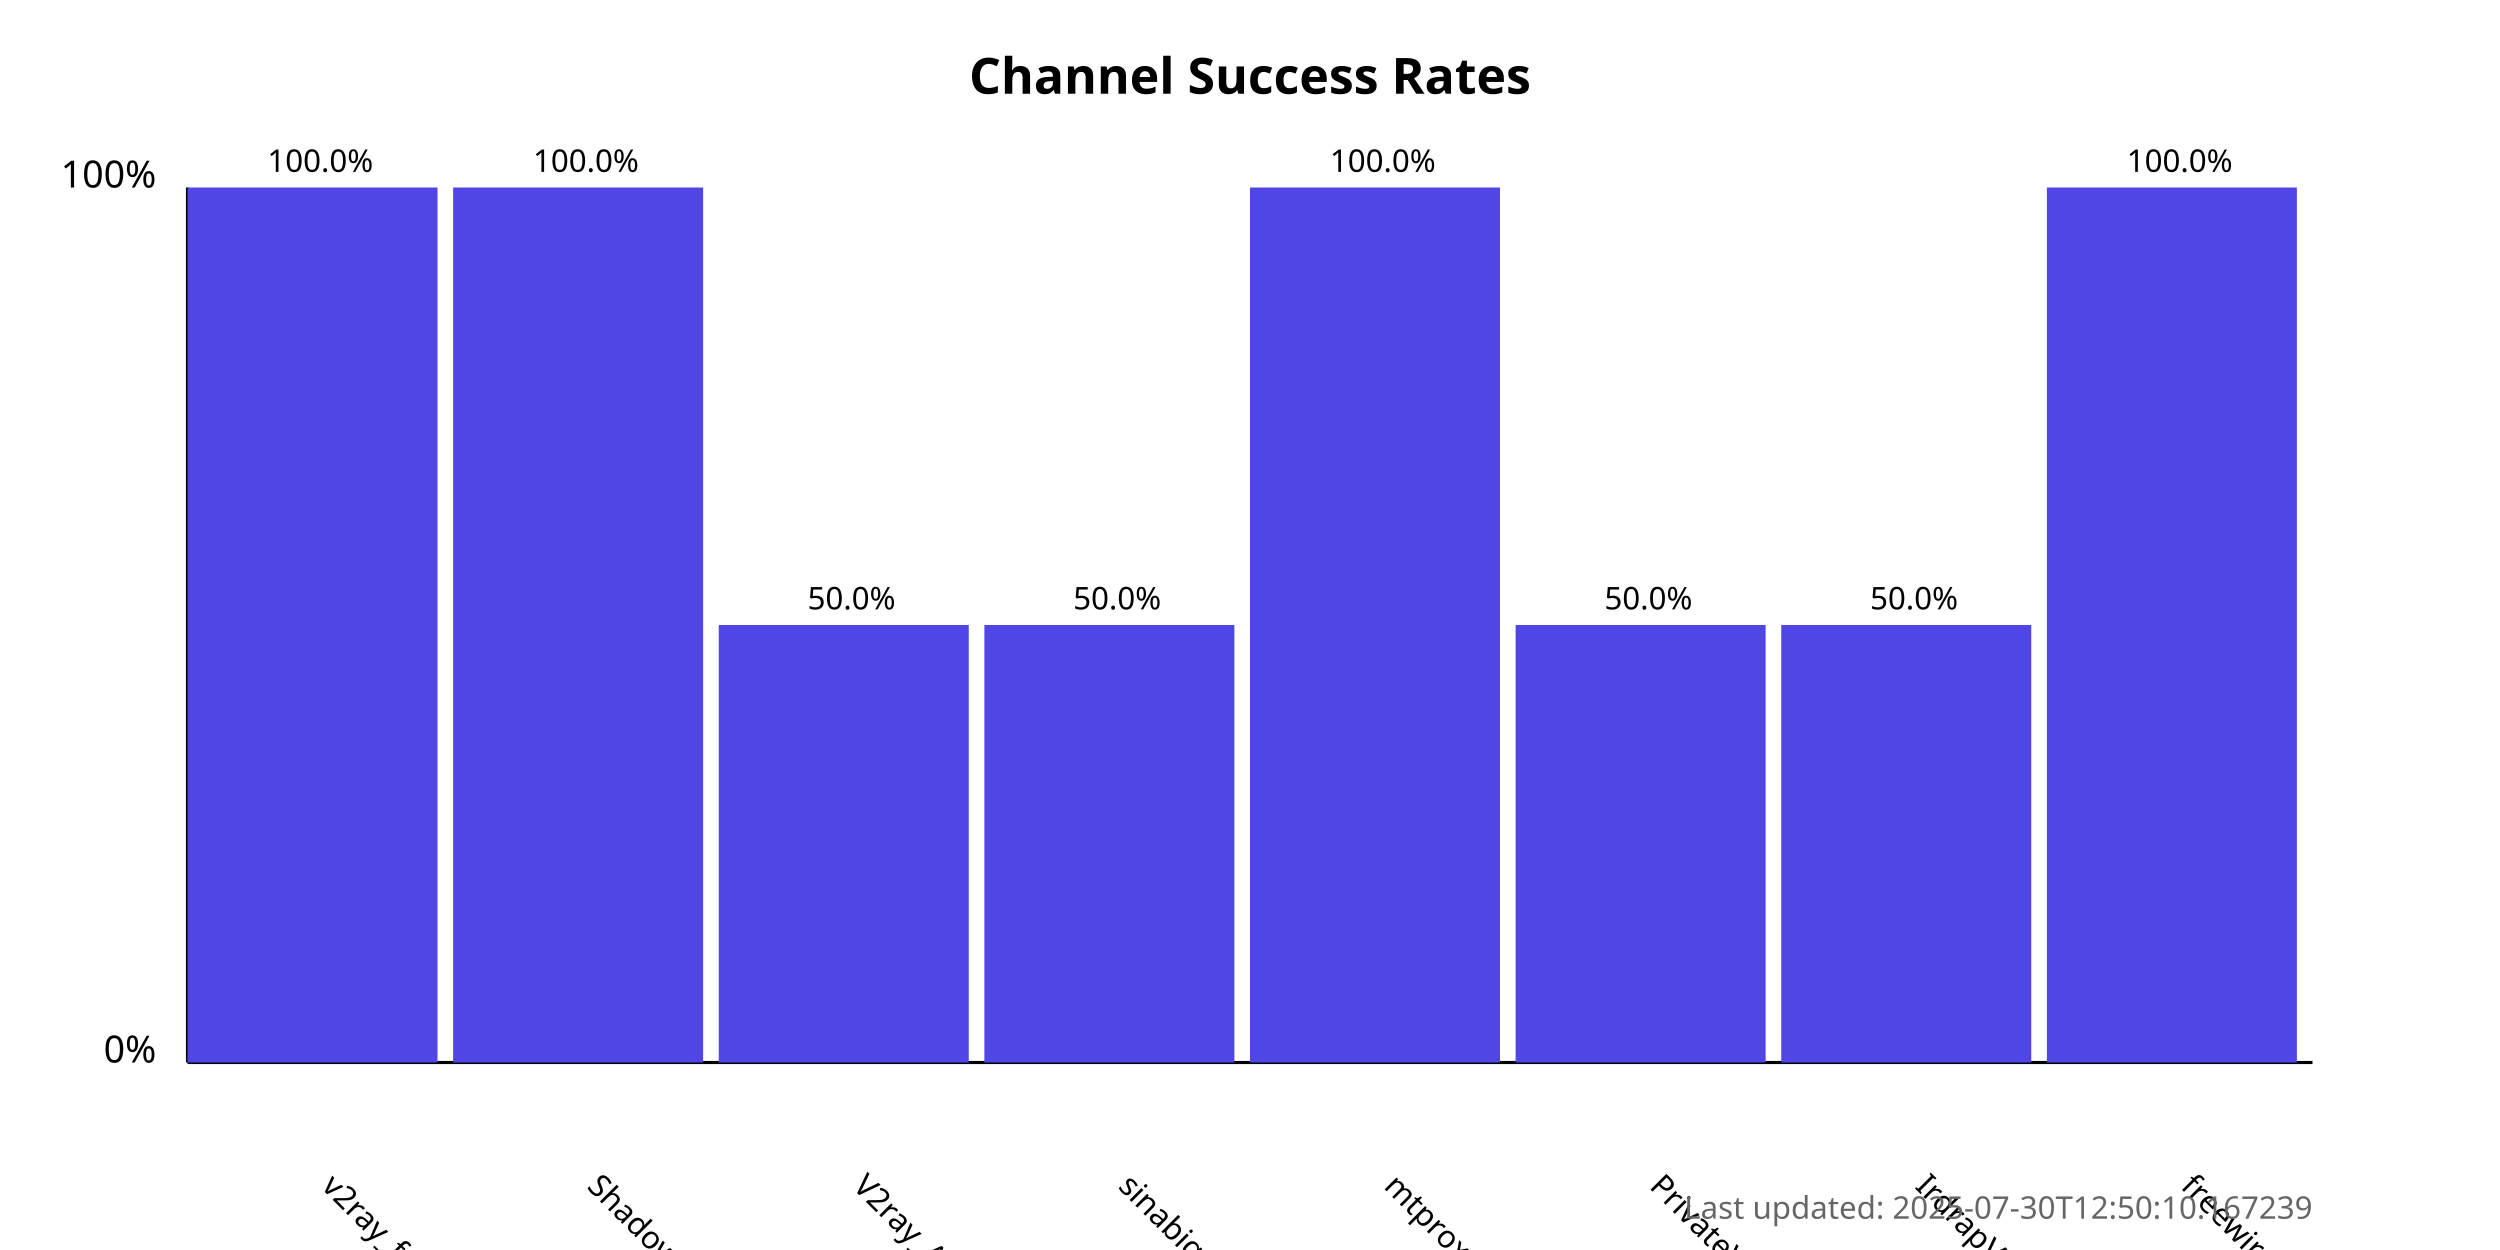
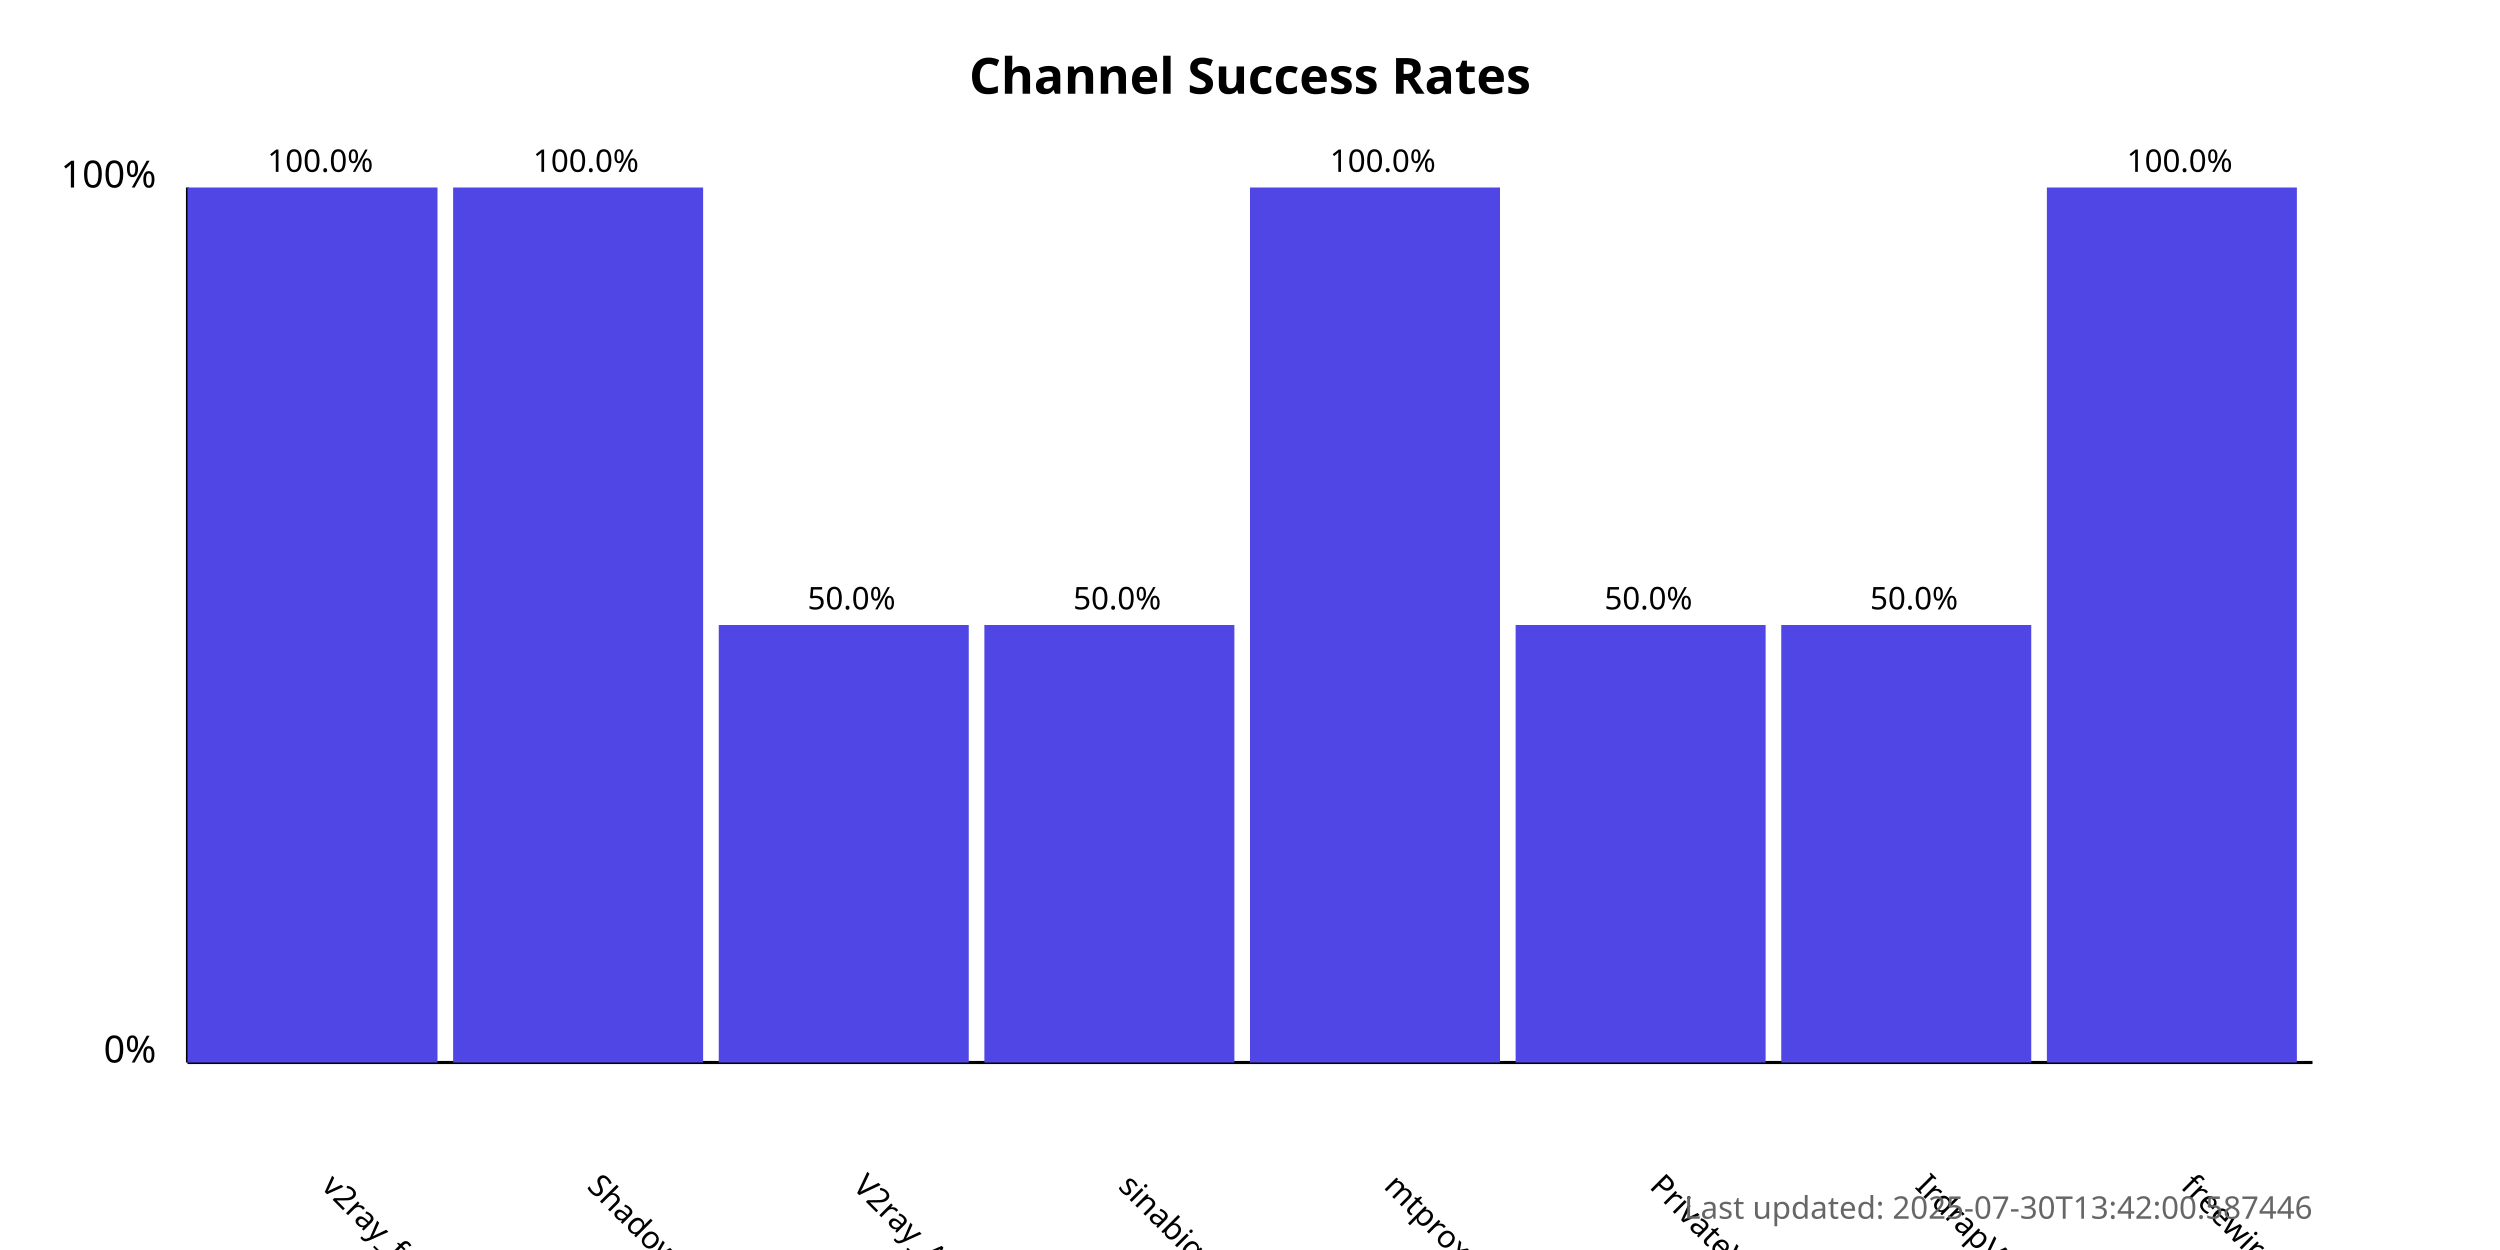
<svg xmlns="http://www.w3.org/2000/svg" width="800" height="400">
  <style>
            .chart-title { font: bold 16px sans-serif; }
            .axis-label { font: 12px sans-serif; }
            .tick-label { font: 10px sans-serif; }
            .bar { fill: #4f46e5; }
            .bar:hover { fill: #6366f1; }
            .timestamp { font: 10px sans-serif; fill: #666; }
        </style>
  <text x="400.0" y="30" text-anchor="middle" class="chart-title">
            Channel Success Rates
        </text>
  <line x1="60" y1="340" x2="60" y2="60" stroke="black" stroke-width="1" />
  <line x1="60" y1="340" x2="740" y2="340" stroke="black" stroke-width="1" />
  <text x="50" y="340" text-anchor="end" class="axis-label">0%</text>
  <text x="50" y="60" text-anchor="end" class="axis-label">100%</text>
  <g>
    <rect x="60" y="60.0" width="80.0" height="280.0" class="bar" />
    <text x="102.5" y="380" transform="rotate(45, 102.5, 380)" text-anchor="start" class="tick-label">
                v2ray_free_conf
            </text>
    <text x="102.5" y="55.0" text-anchor="middle" class="tick-label">
                100.0%
            </text>
  </g>
  <g>
    <rect x="145.0" y="60.0" width="80.0" height="280.0" class="bar" />
    <text x="187.5" y="380" transform="rotate(45, 187.5, 380)" text-anchor="start" class="tick-label">
                ShadowProxy66
            </text>
    <text x="187.5" y="55.0" text-anchor="middle" class="tick-label">
                100.0%
            </text>
  </g>
  <g>
    <rect x="230.0" y="200.0" width="80.0" height="140.0" class="bar" />
    <text x="272.5" y="380" transform="rotate(45, 272.5, 380)" text-anchor="start" class="tick-label">
                V2ray_Alpha
            </text>
    <text x="272.5" y="195.0" text-anchor="middle" class="tick-label">
                50.0%
            </text>
  </g>
  <g>
    <rect x="315.0" y="200.0" width="80.0" height="140.0" class="bar" />
    <text x="357.5" y="380" transform="rotate(45, 357.5, 380)" text-anchor="start" class="tick-label">
                sinabigo
            </text>
    <text x="357.5" y="195.0" text-anchor="middle" class="tick-label">
                50.0%
            </text>
  </g>
  <g>
    <rect x="400.0" y="60.0" width="80.0" height="280.0" class="bar" />
    <text x="442.5" y="380" transform="rotate(45, 442.5, 380)" text-anchor="start" class="tick-label">
                mtproxy_lists
            </text>
    <text x="442.5" y="55.0" text-anchor="middle" class="tick-label">
                100.0%
            </text>
  </g>
  <g>
    <rect x="485.0" y="200.0" width="80.0" height="140.0" class="bar" />
    <text x="527.5" y="380" transform="rotate(45, 527.5, 380)" text-anchor="start" class="tick-label">
                PrivateVPNs
            </text>
    <text x="527.5" y="195.0" text-anchor="middle" class="tick-label">
                50.0%
            </text>
  </g>
  <g>
    <rect x="570.0" y="200.0" width="80.0" height="140.0" class="bar" />
    <text x="612.5" y="380" transform="rotate(45, 612.5, 380)" text-anchor="start" class="tick-label">
                IrdrapVPNnews
            </text>
    <text x="612.5" y="195.0" text-anchor="middle" class="tick-label">
                50.0%
            </text>
  </g>
  <g>
    <rect x="655.0" y="60.0" width="80.0" height="280.0" class="bar" />
    <text x="697.5" y="380" transform="rotate(45, 697.5, 380)" text-anchor="start" class="tick-label">
                freewireguard
            </text>
    <text x="697.5" y="55.0" text-anchor="middle" class="tick-label">
                100.0%
            </text>
  </g>
  <text x="740" y="390" text-anchor="end" class="timestamp">
-             Last updated: 2025-07-30T12:50:10.167239
+             Last updated: 2025-07-30T13:42:00.587446
        </text>
</svg>
